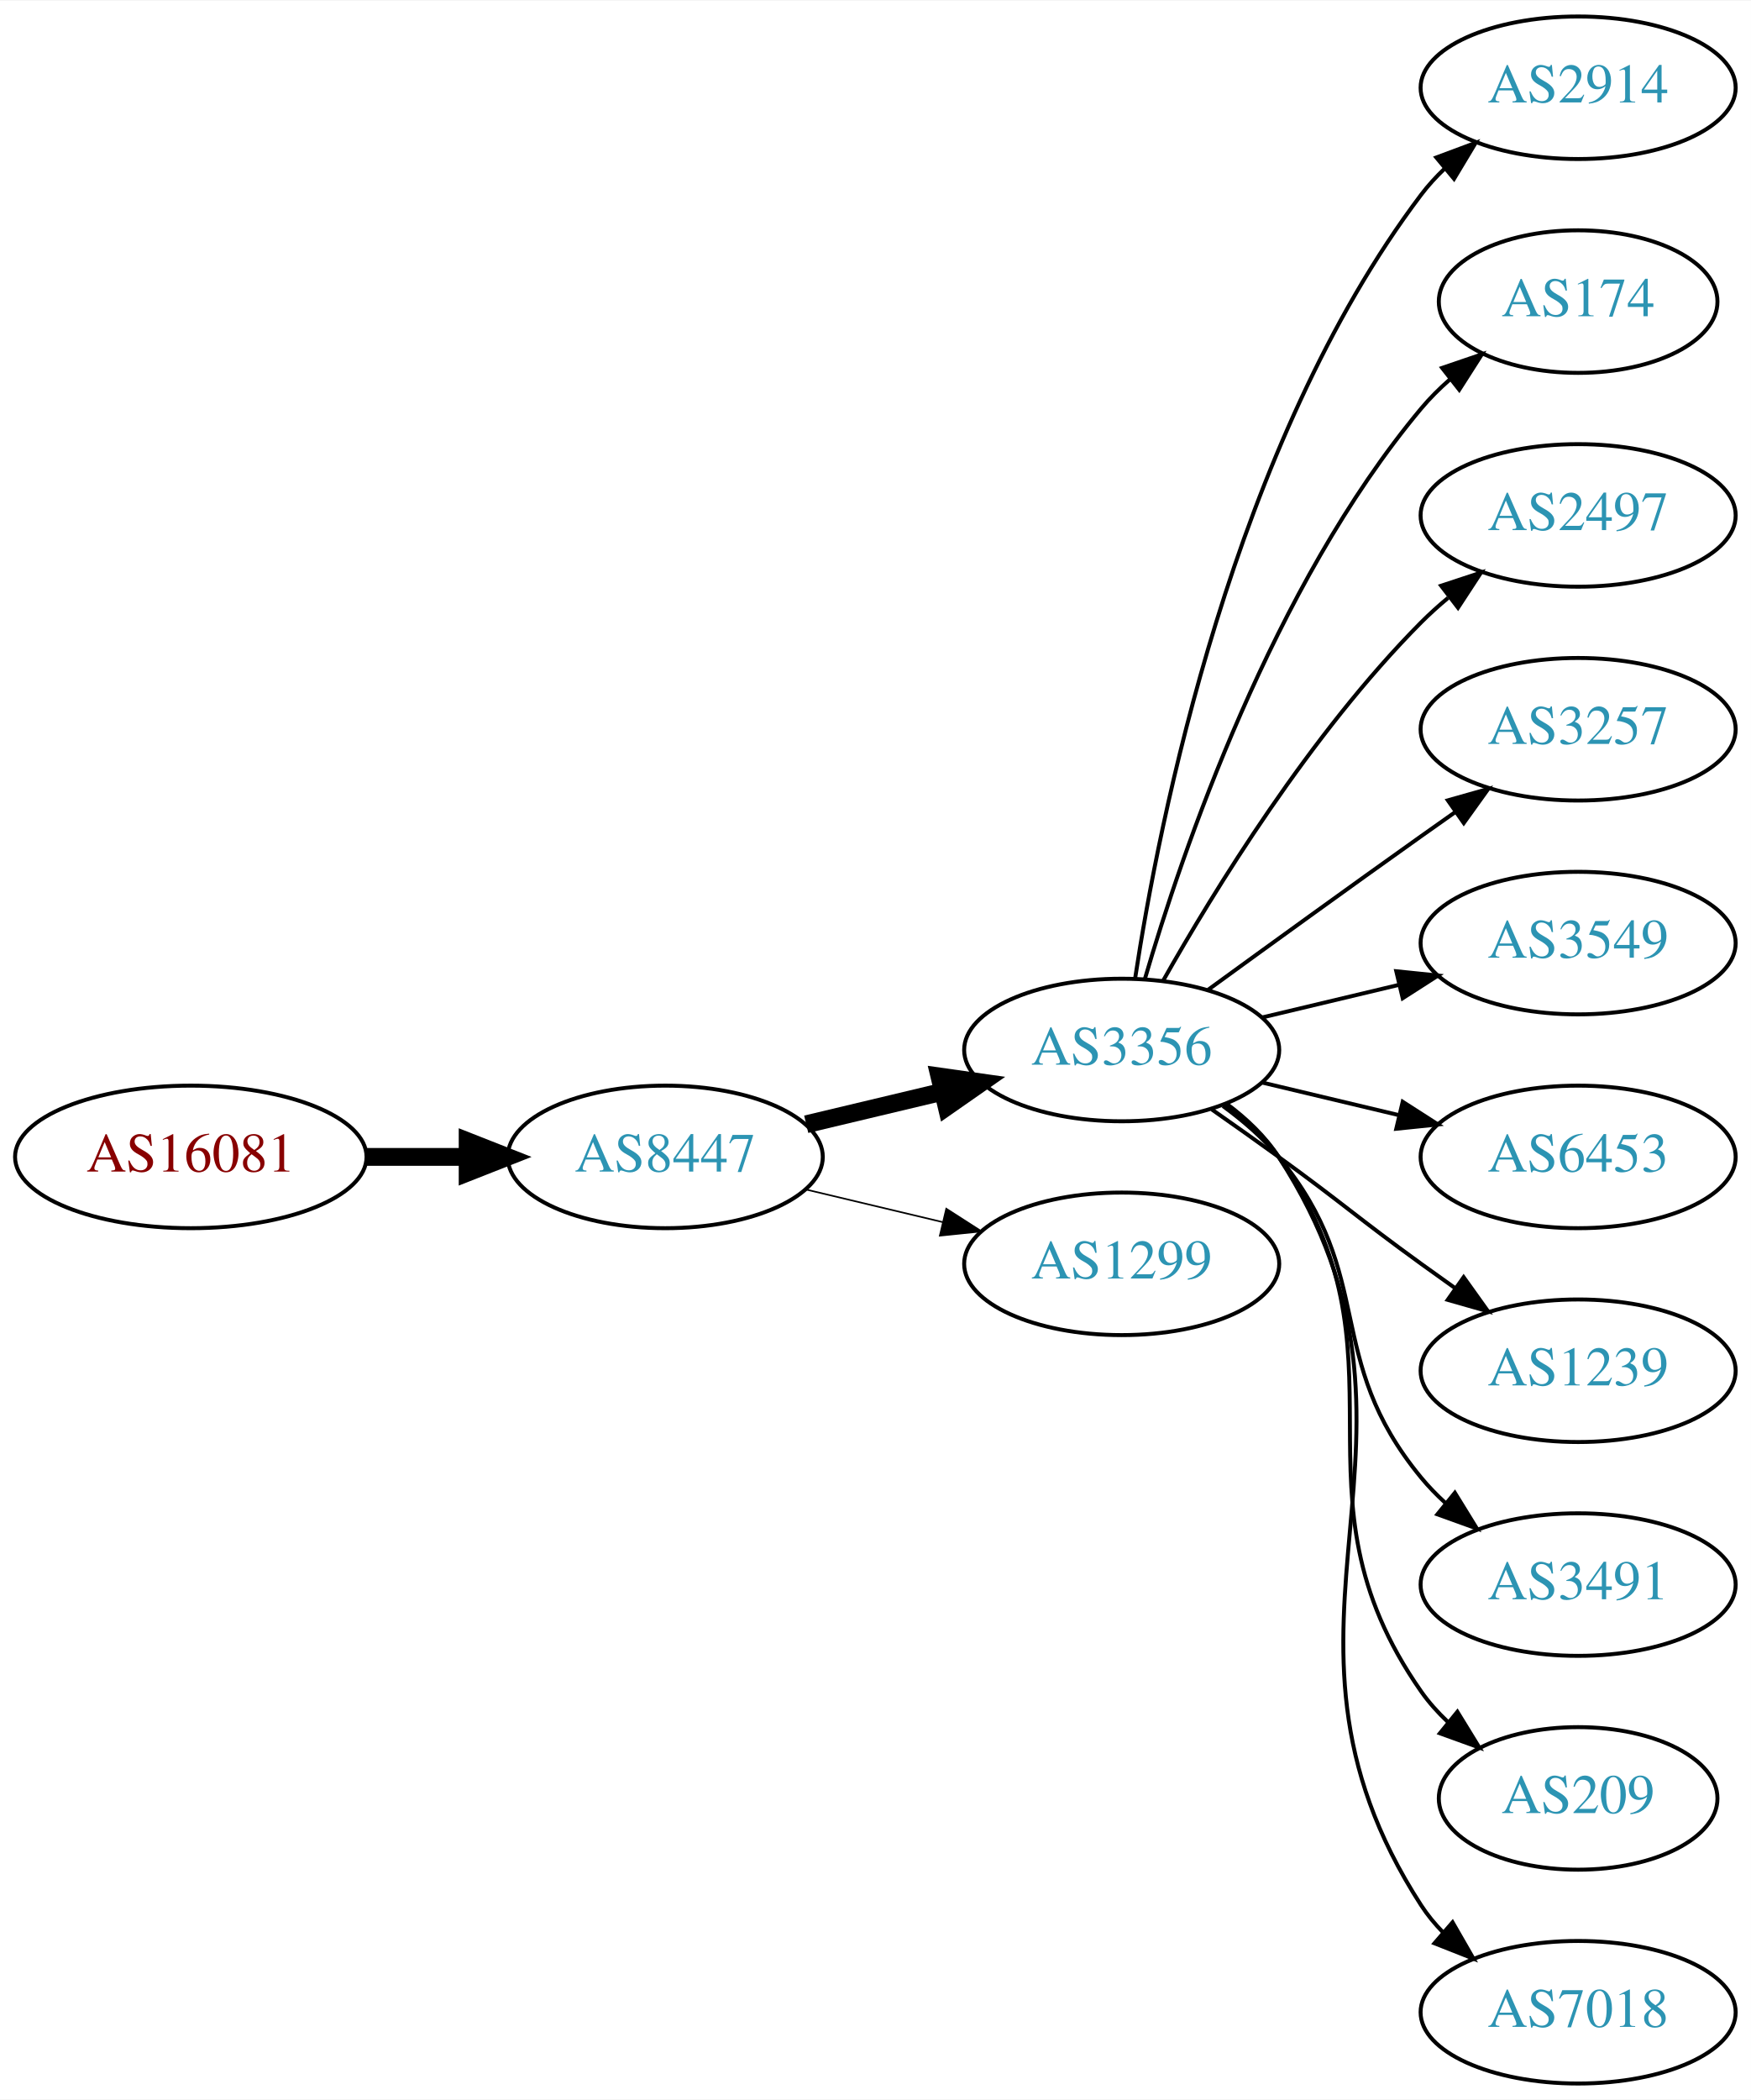
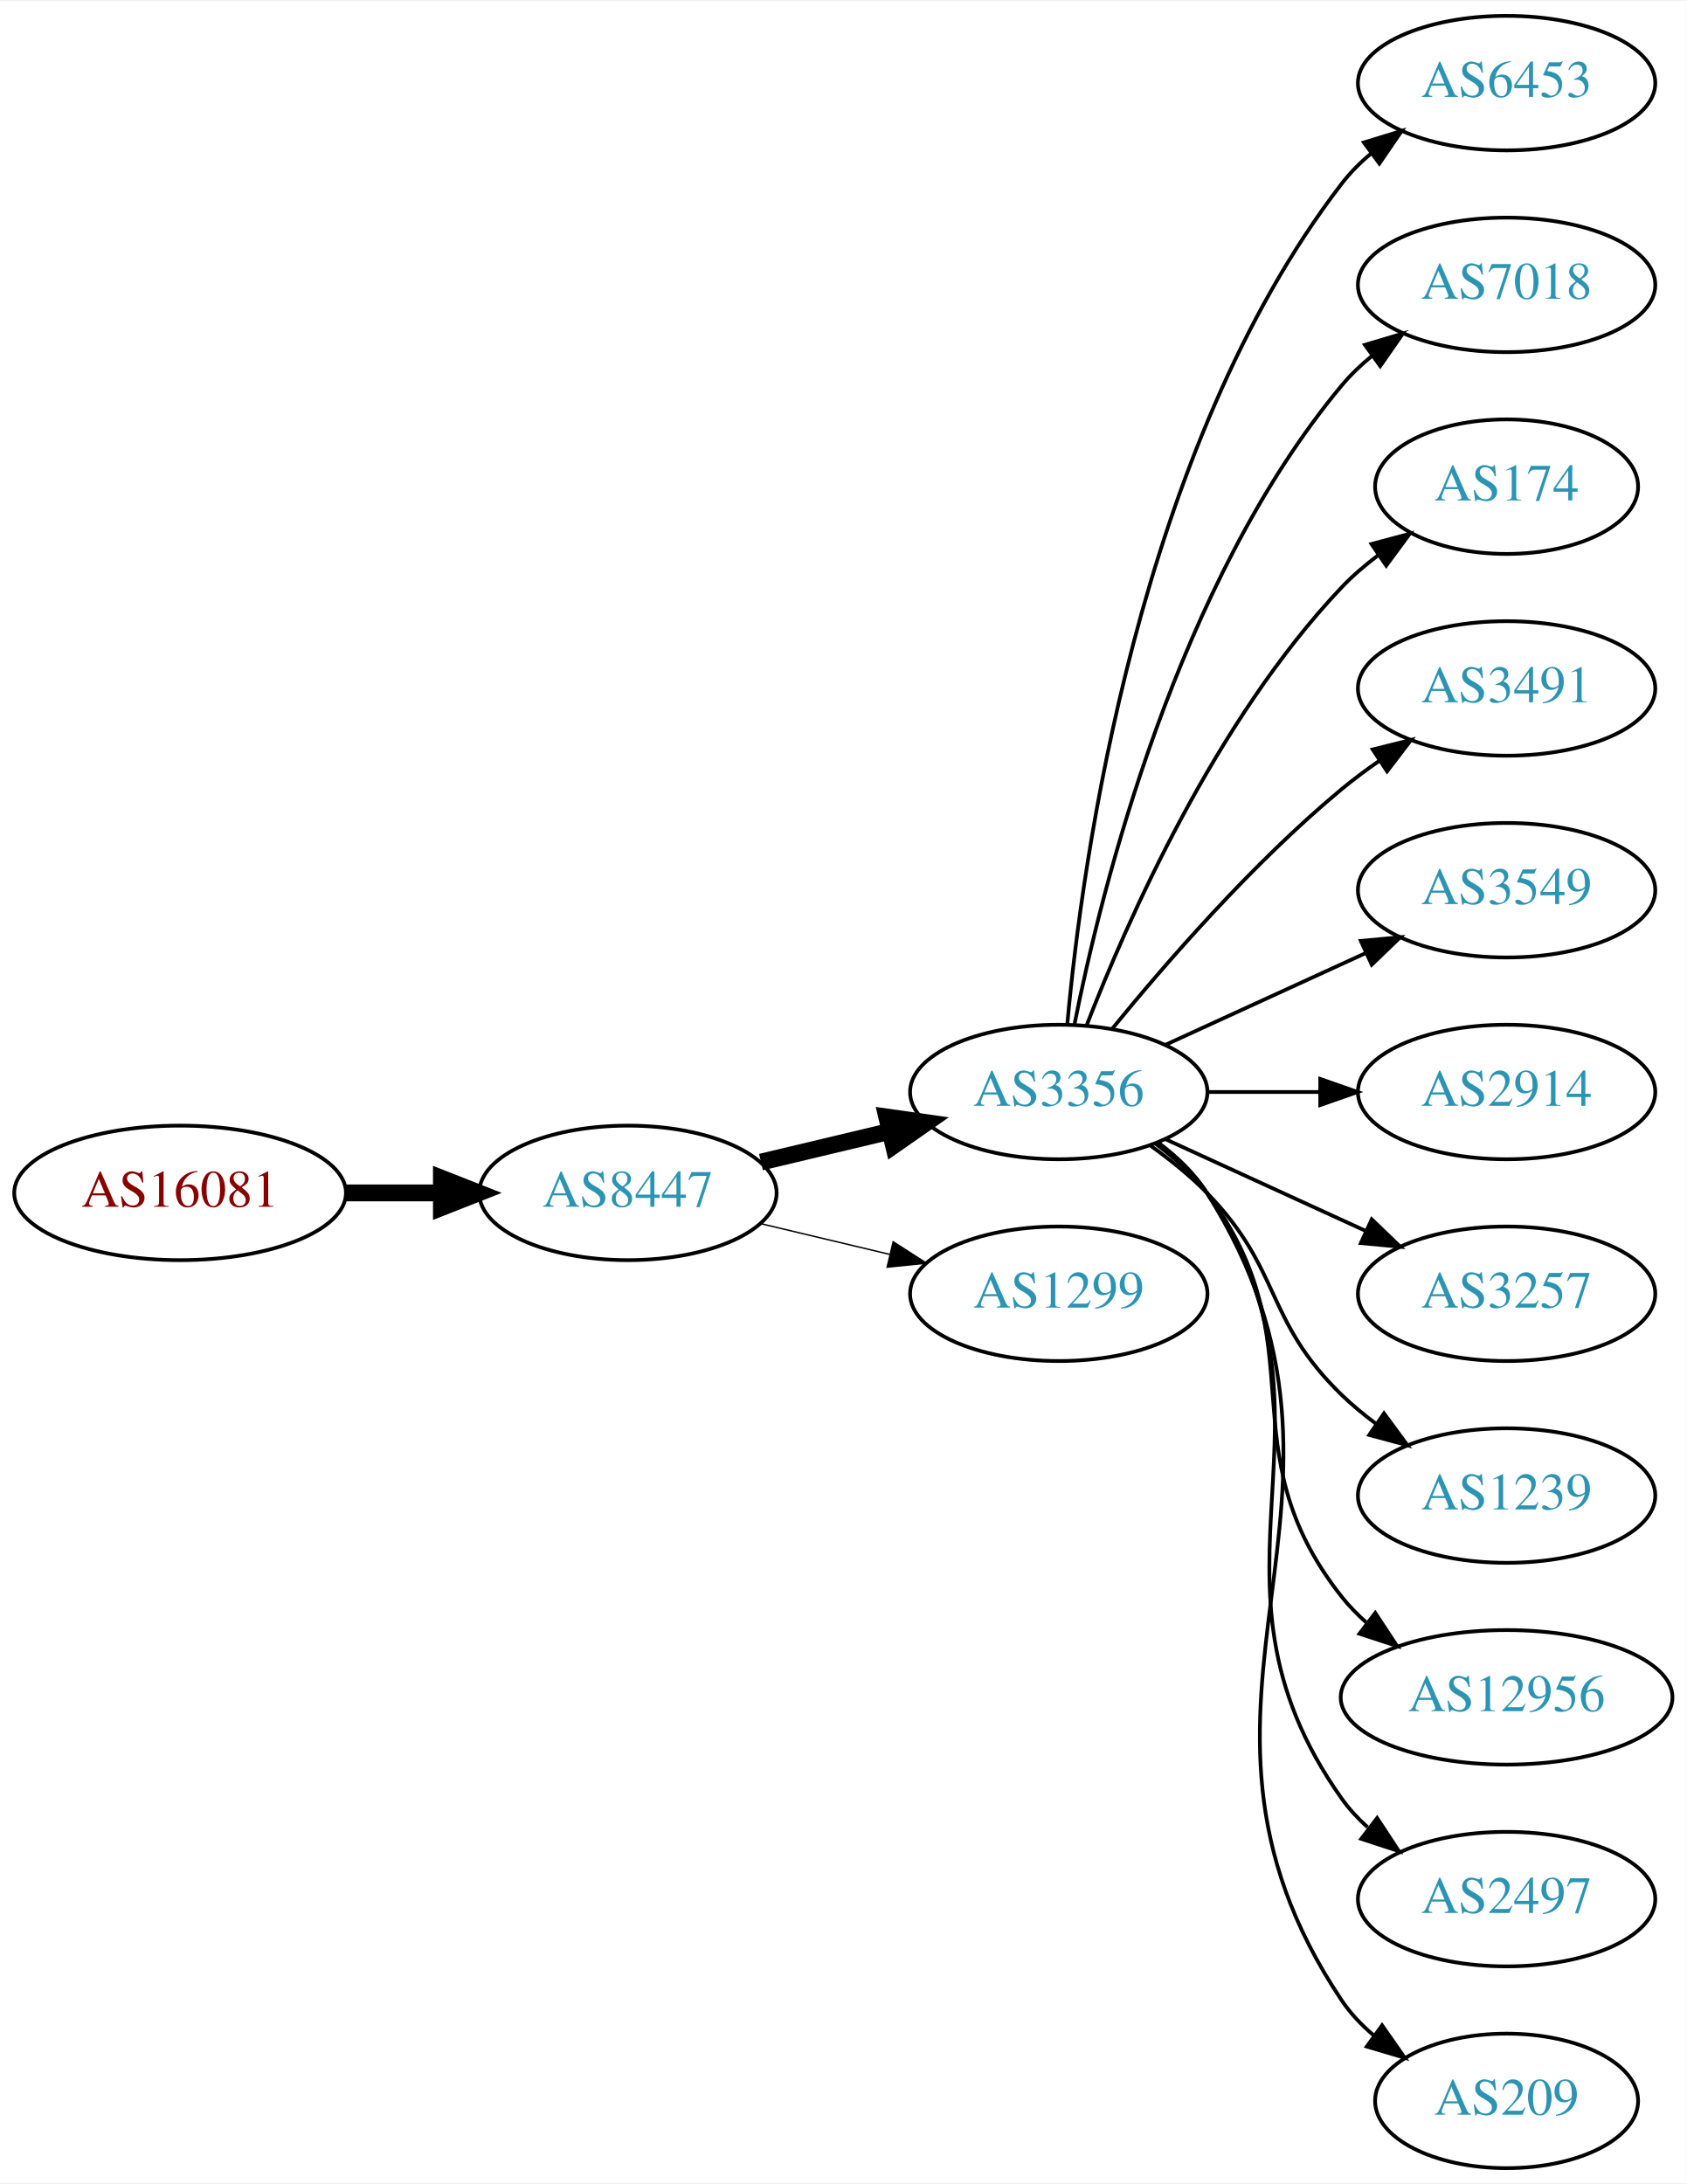
- <svg xmlns="http://www.w3.org/2000/svg" xmlns:xlink="http://www.w3.org/1999/xlink" width="442pt" height="530pt" viewBox="0.00 0.00 442.27 530.00">
-   <g id="graph0" class="graph" transform="scale(1 1) rotate(0) translate(4 526)">
-     <polygon fill="white" stroke="none" points="-4,4 -4,-526 438.271,-526 438.271,4 -4,4" />
+ <svg xmlns="http://www.w3.org/2000/svg" xmlns:xlink="http://www.w3.org/1999/xlink" width="451pt" height="584pt" viewBox="0.00 0.00 451.37 584.00">
+   <g id="graph0" class="graph" transform="scale(1 1) rotate(0) translate(4 580)">
+     <polygon fill="white" stroke="none" points="-4,4 -4,-580 447.37,-580 447.37,4 -4,4" />
    <g id="node1" class="node">
      <g id="a_node1">
        <a xlink:href="/asn/16081" xlink:title="AS16081 ~ Obere Donaustr. 95 [AT]">
-           <ellipse fill="#ffffff" stroke="black" cx="44.196" cy="-234" rx="44.393" ry="18" />
-           <text text-anchor="middle" x="44.196" y="-230.3" font-family="Times,serif" font-size="14.00" fill="#880000">AS16081</text>
+           <ellipse fill="#ffffff" stroke="black" cx="44.196" cy="-261" rx="44.393" ry="18" />
+           <text text-anchor="middle" x="44.196" y="-257.3" font-family="Times,serif" font-size="14.00" fill="#880000">AS16081</text>
        </a>
      </g>
    </g>
    <g id="node2" class="node">
      <g id="a_node2">
        <a xlink:href="/asn/8447" xlink:title="AS8447 ~ A1 Telekom Austria AG [AT]">
-           <ellipse fill="#ffffff" stroke="black" cx="164.039" cy="-234" rx="39.794" ry="18" />
-           <text text-anchor="middle" x="164.039" y="-230.3" font-family="Times,serif" font-size="14.00" fill="#2c94b3">AS8447</text>
+           <ellipse fill="#ffffff" stroke="black" cx="164.039" cy="-261" rx="39.794" ry="18" />
+           <text text-anchor="middle" x="164.039" y="-257.3" font-family="Times,serif" font-size="14.00" fill="#2c94b3">AS8447</text>
        </a>
      </g>
    </g>
    <g id="edge1" class="edge">
-       <path fill="none" stroke="black" stroke-width="4.5" d="M88.407,-234C96.72,-234 105.482,-234 113.965,-234" />
-       <polygon fill="black" stroke="black" stroke-width="4.5" points="114.123,-237.938 124.123,-234 114.123,-230.063 114.123,-237.938" />
+       <path fill="none" stroke="black" stroke-width="4.5" d="M88.407,-261C96.72,-261 105.482,-261 113.965,-261" />
+       <polygon fill="black" stroke="black" stroke-width="4.5" points="114.123,-264.938 124.123,-261 114.123,-257.063 114.123,-264.938" />
    </g>
    <g id="node3" class="node">
      <g id="a_node3">
        <a xlink:href="/asn/3356" xlink:title="AS3356 ~ Level 3 Parent, LLC [US]">
-           <ellipse fill="#ffffff" stroke="black" cx="279.332" cy="-261" rx="39.794" ry="18" />
-           <text text-anchor="middle" x="279.332" y="-257.3" font-family="Times,serif" font-size="14.00" fill="#2c94b3">AS3356</text>
+           <ellipse fill="#ffffff" stroke="black" cx="279.332" cy="-288" rx="39.794" ry="18" />
+           <text text-anchor="middle" x="279.332" y="-284.3" font-family="Times,serif" font-size="14.00" fill="#2c94b3">AS3356</text>
        </a>
      </g>
    </g>
    <g id="edge2" class="edge">
-       <path fill="none" stroke="black" stroke-width="4.5" d="M199.646,-242.248C210.517,-244.838 222.671,-247.735 234.114,-250.462" />
-       <polygon fill="black" stroke="black" stroke-width="4.5" points="233.296,-254.315 243.936,-252.803 235.122,-246.654 233.296,-254.315" />
+       <path fill="none" stroke="black" stroke-width="4.5" d="M199.646,-269.248C210.517,-271.838 222.671,-274.735 234.114,-277.462" />
+       <polygon fill="black" stroke="black" stroke-width="4.5" points="233.296,-281.315 243.936,-279.803 235.122,-273.654 233.296,-281.315" />
    </g>
    <g id="node4" class="node">
      <g id="a_node4">
        <a xlink:href="/asn/1299" xlink:title="AS1299 ~ Telia Carrier [EU]">
-           <ellipse fill="#ffffff" stroke="black" cx="279.332" cy="-207" rx="39.794" ry="18" />
-           <text text-anchor="middle" x="279.332" y="-203.3" font-family="Times,serif" font-size="14.00" fill="#2c94b3">AS1299</text>
+           <ellipse fill="#ffffff" stroke="black" cx="279.332" cy="-234" rx="39.794" ry="18" />
+           <text text-anchor="middle" x="279.332" y="-230.3" font-family="Times,serif" font-size="14.00" fill="#2c94b3">AS1299</text>
        </a>
      </g>
    </g>
    <g id="edge3" class="edge">
-       <path fill="none" stroke="black" stroke-width="0.409" d="M199.646,-225.752C210.517,-223.162 222.671,-220.265 234.114,-217.538" />
-       <polygon fill="black" stroke="black" stroke-width="0.409" points="235.02,-220.92 243.936,-215.197 233.397,-214.111 235.02,-220.92" />
+       <path fill="none" stroke="black" stroke-width="0.375" d="M199.646,-252.752C210.517,-250.162 222.671,-247.265 234.114,-244.538" />
+       <polygon fill="black" stroke="black" stroke-width="0.375" points="235.02,-247.92 243.936,-242.197 233.397,-241.111 235.02,-247.92" />
    </g>
    <g id="node5" class="node">
      <g id="a_node5">
-         <a xlink:href="/asn/2914" xlink:title="AS2914 ~ NTT America, Inc. [US]">
-           <ellipse fill="#ffffff" stroke="black" cx="394.625" cy="-504" rx="39.794" ry="18" />
-           <text text-anchor="middle" x="394.625" y="-500.3" font-family="Times,serif" font-size="14.00" fill="#2c94b3">AS2914</text>
+         <a xlink:href="/asn/6453" xlink:title="AS6453 ~ TATA COMMUNICATIONS (AMERICA) INC [US]">
+           <ellipse fill="#ffffff" stroke="black" cx="399.174" cy="-558" rx="39.794" ry="18" />
+           <text text-anchor="middle" x="399.174" y="-554.3" font-family="Times,serif" font-size="14.00" fill="#2c94b3">AS6453</text>
        </a>
      </g>
    </g>
    <g id="edge4" class="edge">
-       <path fill="none" stroke="black" d="M282.708,-278.986C288.682,-318.422 307.393,-413.995 354.978,-477 356.735,-479.327 358.752,-481.529 360.922,-483.596" />
-       <polygon fill="black" stroke="black" points="358.806,-486.389 368.734,-490.088 363.28,-481.005 358.806,-486.389" />
+       <path fill="none" stroke="black" d="M281.616,-306.117C285.514,-349.332 300.531,-460.131 354.978,-531 357.268,-533.981 359.988,-536.716 362.932,-539.205" />
+       <polygon fill="black" stroke="black" points="360.979,-542.113 371.109,-545.218 365.126,-536.473 360.979,-542.113" />
    </g>
    <g id="node6" class="node">
      <g id="a_node6">
-         <a xlink:href="/asn/174" xlink:title="AS174 ~ Cogent Communications [US]">
-           <ellipse fill="#ffffff" stroke="black" cx="394.625" cy="-450" rx="35.194" ry="18" />
-           <text text-anchor="middle" x="394.625" y="-446.3" font-family="Times,serif" font-size="14.00" fill="#2c94b3">AS174</text>
+         <a xlink:href="/asn/7018" xlink:title="AS7018 ~ AT&amp;T Services, Inc. [US]">
+           <ellipse fill="#ffffff" stroke="black" cx="399.174" cy="-504" rx="39.794" ry="18" />
+           <text text-anchor="middle" x="399.174" y="-500.3" font-family="Times,serif" font-size="14.00" fill="#2c94b3">AS7018</text>
        </a>
      </g>
    </g>
    <g id="edge5" class="edge">
-       <path fill="none" stroke="black" d="M285.206,-279.002C294.52,-310.844 317.336,-377.981 354.978,-423 357.131,-425.574 359.585,-428.017 362.189,-430.303" />
-       <polygon fill="black" stroke="black" points="360.273,-433.249 370.3,-436.672 364.596,-427.743 360.273,-433.249" />
+       <path fill="none" stroke="black" d="M283.53,-306.073C290.694,-342.141 310.968,-424.125 354.978,-477 357.383,-479.889 360.179,-482.563 363.172,-485.013" />
+       <polygon fill="black" stroke="black" points="361.26,-487.95 371.415,-490.973 365.361,-482.277 361.26,-487.95" />
    </g>
    <g id="node7" class="node">
      <g id="a_node7">
-         <a xlink:href="/asn/2497" xlink:title="AS2497 ~ Internet Initiative Japan Inc. [JP]">
-           <ellipse fill="#ffffff" stroke="black" cx="394.625" cy="-396" rx="39.794" ry="18" />
-           <text text-anchor="middle" x="394.625" y="-392.3" font-family="Times,serif" font-size="14.00" fill="#2c94b3">AS2497</text>
+         <a xlink:href="/asn/174" xlink:title="AS174 ~ Cogent Communications [US]">
+           <ellipse fill="#ffffff" stroke="black" cx="399.174" cy="-450" rx="35.194" ry="18" />
+           <text text-anchor="middle" x="399.174" y="-446.3" font-family="Times,serif" font-size="14.00" fill="#2c94b3">AS174</text>
        </a>
      </g>
    </g>
    <g id="edge6" class="edge">
-       <path fill="none" stroke="black" d="M289.791,-278.49C302.573,-301.096 327.005,-340.886 354.978,-369 357.089,-371.121 359.385,-373.188 361.77,-375.171" />
-       <polygon fill="black" stroke="black" points="360.023,-378.242 370.086,-381.556 364.286,-372.69 360.023,-378.242" />
+       <path fill="none" stroke="black" d="M286.855,-305.994C297.605,-333.728 321.262,-387.429 354.978,-423 357.921,-426.105 361.294,-429.001 364.83,-431.655" />
+       <polygon fill="black" stroke="black" points="363.015,-434.654 373.249,-437.397 366.959,-428.871 363.015,-434.654" />
    </g>
    <g id="node8" class="node">
      <g id="a_node8">
-         <a xlink:href="/asn/3257" xlink:title="AS3257 ~ GTT [DE]">
-           <ellipse fill="#ffffff" stroke="black" cx="394.625" cy="-342" rx="39.794" ry="18" />
-           <text text-anchor="middle" x="394.625" y="-338.3" font-family="Times,serif" font-size="14.00" fill="#2c94b3">AS3257</text>
+         <a xlink:href="/asn/3491" xlink:title="AS3491 ~ PCCW Global, Inc. [US]">
+           <ellipse fill="#ffffff" stroke="black" cx="399.174" cy="-396" rx="39.794" ry="18" />
+           <text text-anchor="middle" x="399.174" y="-392.3" font-family="Times,serif" font-size="14.00" fill="#2c94b3">AS3491</text>
        </a>
      </g>
    </g>
    <g id="edge7" class="edge">
-       <path fill="none" stroke="black" d="M301.18,-276.222C316.114,-287.091 336.727,-302.025 354.978,-315 357.799,-317.005 360.742,-319.085 363.69,-321.159" />
-       <polygon fill="black" stroke="black" points="361.717,-324.05 371.914,-326.926 365.736,-318.319 361.717,-324.05" />
+       <path fill="none" stroke="black" d="M293.751,-305.065C307.865,-322.375 331.28,-349.345 354.978,-369 358.194,-371.668 361.695,-374.27 365.265,-376.741" />
+       <polygon fill="black" stroke="black" points="363.343,-379.666 373.622,-382.236 367.189,-373.817 363.343,-379.666" />
    </g>
    <g id="node9" class="node">
      <g id="a_node9">
        <a xlink:href="/asn/3549" xlink:title="AS3549 ~ Level 3 Parent, LLC [US]">
-           <ellipse fill="#ffffff" stroke="black" cx="394.625" cy="-288" rx="39.794" ry="18" />
-           <text text-anchor="middle" x="394.625" y="-284.3" font-family="Times,serif" font-size="14.00" fill="#2c94b3">AS3549</text>
+           <ellipse fill="#ffffff" stroke="black" cx="399.174" cy="-342" rx="39.794" ry="18" />
+           <text text-anchor="middle" x="399.174" y="-338.3" font-family="Times,serif" font-size="14.00" fill="#2c94b3">AS3549</text>
        </a>
      </g>
    </g>
    <g id="edge8" class="edge">
-       <path fill="none" stroke="black" d="M314.939,-269.248C325.81,-271.838 337.964,-274.735 349.407,-277.462" />
-       <polygon fill="black" stroke="black" points="348.69,-280.889 359.229,-279.803 350.313,-274.08 348.69,-280.889" />
+       <path fill="none" stroke="black" d="M307.96,-300.661C323.917,-307.973 344.188,-317.261 361.471,-325.181" />
+       <polygon fill="black" stroke="black" points="360.169,-328.435 370.718,-329.419 363.085,-322.071 360.169,-328.435" />
    </g>
    <g id="node10" class="node">
      <g id="a_node10">
-         <a xlink:href="/asn/6453" xlink:title="AS6453 ~ TATA COMMUNICATIONS (AMERICA) INC [US]">
-           <ellipse fill="#ffffff" stroke="black" cx="394.625" cy="-234" rx="39.794" ry="18" />
-           <text text-anchor="middle" x="394.625" y="-230.3" font-family="Times,serif" font-size="14.00" fill="#2c94b3">AS6453</text>
+         <a xlink:href="/asn/2914" xlink:title="AS2914 ~ NTT America, Inc. [US]">
+           <ellipse fill="#ffffff" stroke="black" cx="399.174" cy="-288" rx="39.794" ry="18" />
+           <text text-anchor="middle" x="399.174" y="-284.3" font-family="Times,serif" font-size="14.00" fill="#2c94b3">AS2914</text>
        </a>
      </g>
    </g>
    <g id="edge9" class="edge">
-       <path fill="none" stroke="black" d="M314.939,-252.752C325.81,-250.162 337.964,-247.265 349.407,-244.538" />
-       <polygon fill="black" stroke="black" points="350.313,-247.92 359.229,-242.197 348.69,-241.111 350.313,-247.92" />
+       <path fill="none" stroke="black" d="M319.244,-288C328.798,-288 339.147,-288 349.11,-288" />
+       <polygon fill="black" stroke="black" points="349.302,-291.5 359.302,-288 349.302,-284.5 349.302,-291.5" />
    </g>
    <g id="node11" class="node">
      <g id="a_node11">
-         <a xlink:href="/asn/1239" xlink:title="AS1239 ~ Sprint [US]">
-           <ellipse fill="#ffffff" stroke="black" cx="394.625" cy="-180" rx="39.794" ry="18" />
-           <text text-anchor="middle" x="394.625" y="-176.3" font-family="Times,serif" font-size="14.00" fill="#2c94b3">AS1239</text>
+         <a xlink:href="/asn/3257" xlink:title="AS3257 ~ GTT [DE]">
+           <ellipse fill="#ffffff" stroke="black" cx="399.174" cy="-234" rx="39.794" ry="18" />
+           <text text-anchor="middle" x="399.174" y="-230.3" font-family="Times,serif" font-size="14.00" fill="#2c94b3">AS3257</text>
        </a>
      </g>
    </g>
    <g id="edge10" class="edge">
-       <path fill="none" stroke="black" d="M302.089,-245.991C307.623,-242.121 313.542,-237.936 318.978,-234 335.178,-222.271 338.778,-218.729 354.978,-207 357.781,-204.971 360.712,-202.875 363.653,-200.79" />
-       <polygon fill="black" stroke="black" points="365.704,-203.627 371.868,-195.009 361.675,-197.903 365.704,-203.627" />
+       <path fill="none" stroke="black" d="M307.96,-275.339C323.917,-268.027 344.188,-258.739 361.471,-250.819" />
+       <polygon fill="black" stroke="black" points="363.085,-253.929 370.718,-246.581 360.169,-247.565 363.085,-253.929" />
    </g>
    <g id="node12" class="node">
      <g id="a_node12">
-         <a xlink:href="/asn/3491" xlink:title="AS3491 ~ PCCW Global, Inc. [US]">
-           <ellipse fill="#ffffff" stroke="black" cx="394.625" cy="-126" rx="39.794" ry="18" />
-           <text text-anchor="middle" x="394.625" y="-122.3" font-family="Times,serif" font-size="14.00" fill="#2c94b3">AS3491</text>
+         <a xlink:href="/asn/1239" xlink:title="AS1239 ~ Sprint [US]">
+           <ellipse fill="#ffffff" stroke="black" cx="399.174" cy="-180" rx="39.794" ry="18" />
+           <text text-anchor="middle" x="399.174" y="-176.3" font-family="Times,serif" font-size="14.00" fill="#2c94b3">AS1239</text>
        </a>
      </g>
    </g>
    <g id="edge11" class="edge">
-       <path fill="none" stroke="black" d="M304.912,-246.844C310.007,-243.128 315.02,-238.799 318.978,-234 344.043,-203.606 329.913,-183.394 354.978,-153 356.833,-150.75 358.92,-148.604 361.139,-146.576" />
-       <polygon fill="black" stroke="black" points="363.488,-149.177 369.044,-140.156 359.075,-143.744 363.488,-149.177" />
+       <path fill="none" stroke="black" d="M303.926,-273.611C309.182,-269.852 314.513,-265.563 318.978,-261 339.151,-240.383 334.285,-227.094 354.978,-207 357.823,-204.237 360.997,-201.614 364.297,-199.166" />
+       <polygon fill="black" stroke="black" points="366.363,-201.994 372.645,-193.462 362.414,-196.214 366.363,-201.994" />
    </g>
    <g id="node13" class="node">
      <g id="a_node13">
-         <a xlink:href="/asn/209" xlink:title="AS209 ~ CenturyLink Communications, LLC [US]">
-           <ellipse fill="#ffffff" stroke="black" cx="394.625" cy="-72" rx="35.194" ry="18" />
-           <text text-anchor="middle" x="394.625" y="-68.3" font-family="Times,serif" font-size="14.00" fill="#2c94b3">AS209</text>
+         <a xlink:href="/asn/12956" xlink:title="AS12956 ~ TELXIUS [ES]">
+           <ellipse fill="#ffffff" stroke="black" cx="399.174" cy="-126" rx="44.393" ry="18" />
+           <text text-anchor="middle" x="399.174" y="-122.3" font-family="Times,serif" font-size="14.00" fill="#2c94b3">AS12956</text>
        </a>
      </g>
    </g>
    <g id="edge12" class="edge">
-       <path fill="none" stroke="black" d="M305.491,-247.284C310.555,-243.545 315.411,-239.096 318.978,-234 354.592,-183.131 319.365,-149.869 354.978,-99 356.903,-96.251 359.202,-93.69 361.707,-91.327" />
-       <polygon fill="black" stroke="black" points="364.124,-93.873 369.668,-84.844 359.704,-88.445 364.124,-93.873" />
+       <path fill="none" stroke="black" d="M305.262,-274.118C310.338,-270.389 315.256,-265.984 318.978,-261 349.249,-220.458 323.679,-192.754 354.978,-153 357.002,-150.429 359.344,-148.037 361.868,-145.826" />
+       <polygon fill="black" stroke="black" points="364.025,-148.584 369.858,-139.739 359.782,-143.016 364.025,-148.584" />
    </g>
    <g id="node14" class="node">
      <g id="a_node14">
-         <a xlink:href="/asn/7018" xlink:title="AS7018 ~ AT&amp;T Services, Inc. [US]">
-           <ellipse fill="#ffffff" stroke="black" cx="394.625" cy="-18" rx="39.794" ry="18" />
-           <text text-anchor="middle" x="394.625" y="-14.3" font-family="Times,serif" font-size="14.00" fill="#2c94b3">AS7018</text>
+         <a xlink:href="/asn/2497" xlink:title="AS2497 ~ Internet Initiative Japan Inc. [JP]">
+           <ellipse fill="#ffffff" stroke="black" cx="399.174" cy="-72" rx="39.794" ry="18" />
+           <text text-anchor="middle" x="399.174" y="-68.3" font-family="Times,serif" font-size="14.00" fill="#2c94b3">AS2497</text>
        </a>
      </g>
    </g>
    <g id="edge13" class="edge">
-       <path fill="none" stroke="black" d="M305.768,-247.47C310.818,-243.722 315.597,-239.221 318.978,-234 365.453,-162.222 308.503,-116.778 354.978,-45 356.563,-42.553 358.455,-40.263 360.538,-38.136" />
-       <polygon fill="black" stroke="black" points="362.907,-40.715 368.188,-31.53 358.332,-35.416 362.907,-40.715" />
+       <path fill="none" stroke="black" d="M305.651,-274.393C310.707,-270.649 315.518,-266.169 318.978,-261 360.003,-199.706 312.399,-159.225 354.978,-99 356.969,-96.184 359.356,-93.599 361.972,-91.24" />
+       <polygon fill="black" stroke="black" points="364.525,-93.694 370.34,-84.838 360.271,-88.135 364.525,-93.694" />
+     </g>
+     <g id="node15" class="node">
+       <g id="a_node15">
+         <a xlink:href="/asn/209" xlink:title="AS209 ~ CenturyLink Communications, LLC [US]">
+           <ellipse fill="#ffffff" stroke="black" cx="399.174" cy="-18" rx="35.194" ry="18" />
+           <text text-anchor="middle" x="399.174" y="-14.3" font-family="Times,serif" font-size="14.00" fill="#2c94b3">AS209</text>
+         </a>
+       </g>
+     </g>
+     <g id="edge14" class="edge">
+       <path fill="none" stroke="black" d="M305.858,-274.528C310.903,-270.777 315.658,-266.26 318.978,-261 370.928,-178.7 300.94,-125.944 354.978,-45 357.354,-41.442 360.374,-38.264 363.71,-35.451" />
+       <polygon fill="black" stroke="black" points="365.848,-38.224 371.914,-29.538 361.755,-32.545 365.848,-38.224" />
    </g>
  </g>
</svg>
